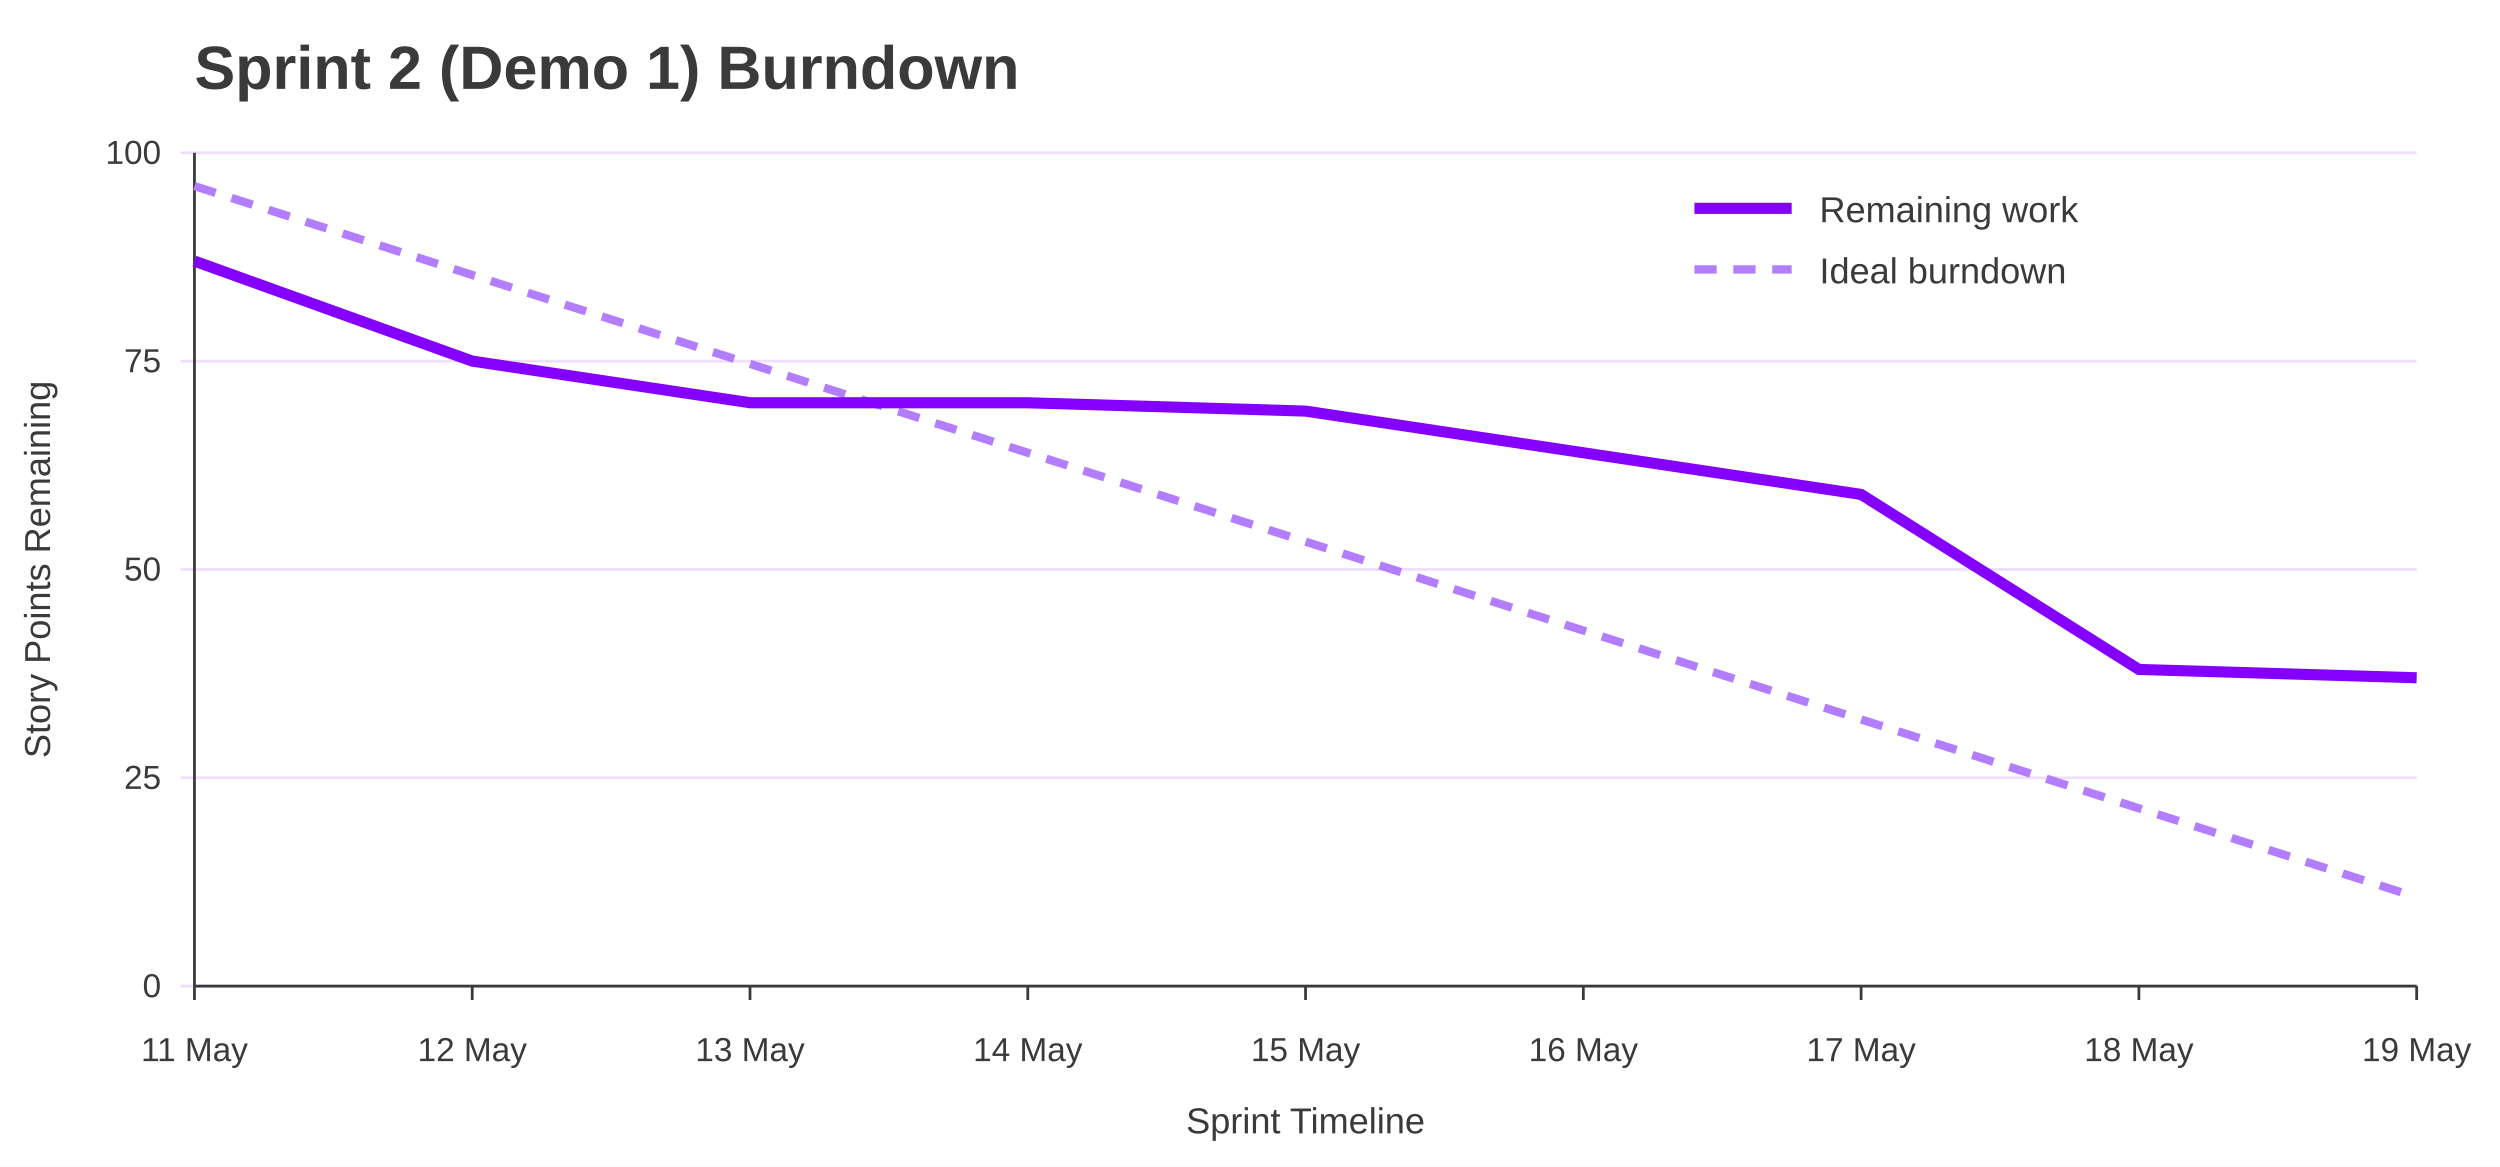
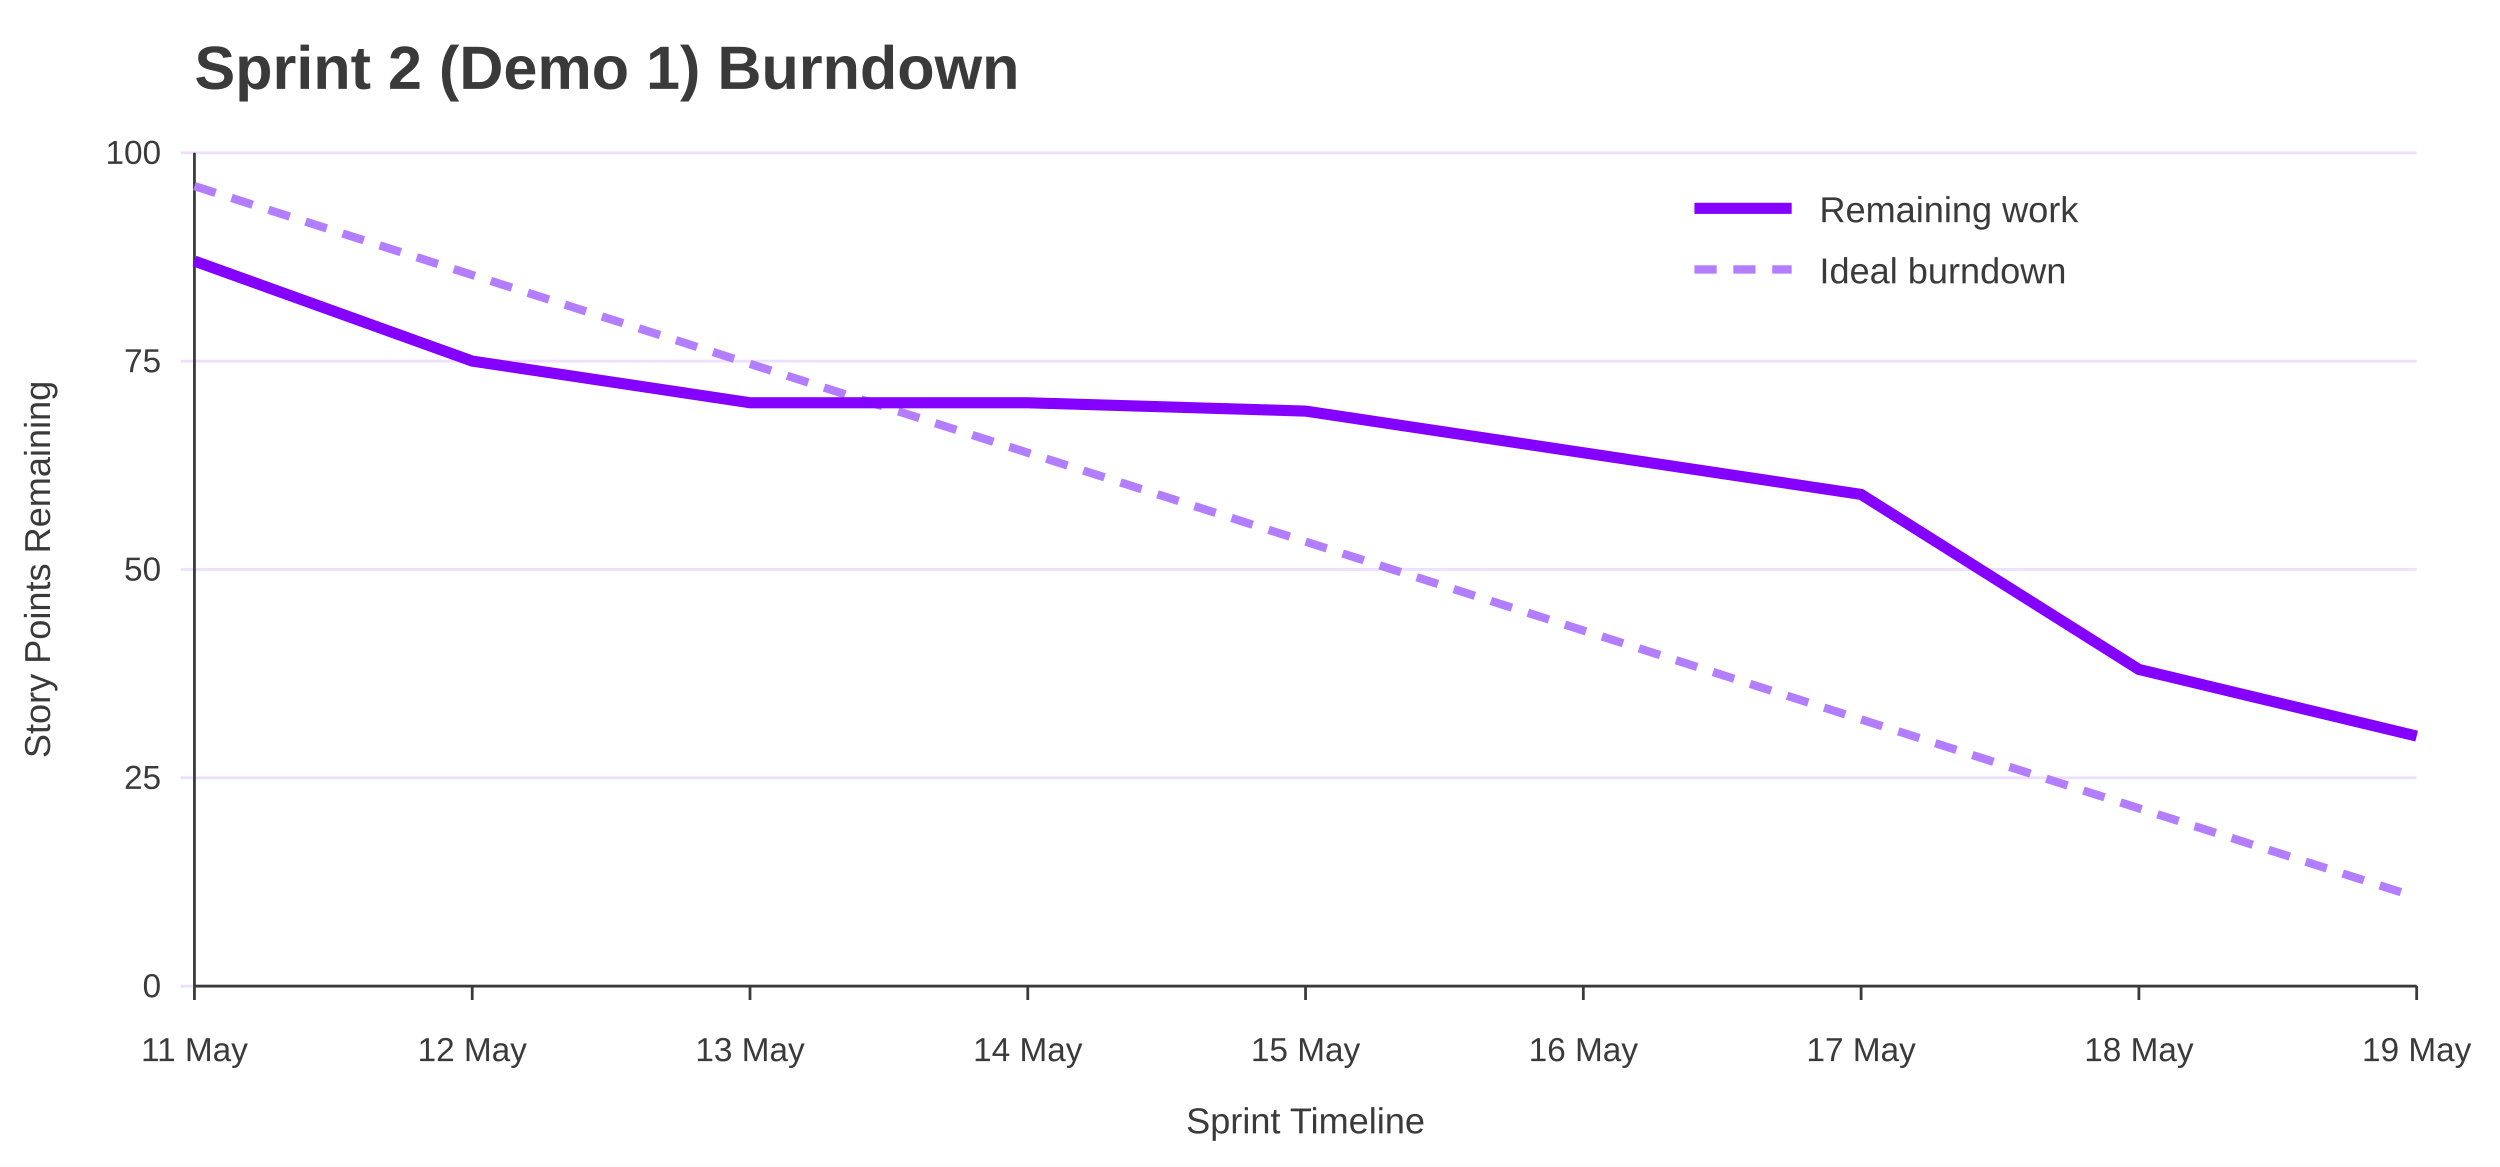
<svg xmlns="http://www.w3.org/2000/svg" width="900" height="420" viewBox="0 0 900 420" role="img" aria-labelledby="title desc">
  <rect width="100%" height="100%" fill="#ffffff" />
  <text x="70" y="32" font-family="Jost, Arial, Helvetica, sans-serif" font-size="22" font-weight="700" fill="#3A3A3A">Sprint 2 (Demo 1) Burndown</text>
  <line x1="65" y1="355.0" x2="870" y2="355.0" stroke="#EEDEFF" />
  <text x="58" y="359.0" font-family="Overpass, Arial, Helvetica, sans-serif" font-size="12" text-anchor="end" fill="#3A3A3A">0</text>
  <line x1="65" y1="280.0" x2="870" y2="280.0" stroke="#EEDEFF" />
  <text x="58" y="284.0" font-family="Overpass, Arial, Helvetica, sans-serif" font-size="12" text-anchor="end" fill="#3A3A3A">25</text>
  <line x1="65" y1="205.0" x2="870" y2="205.0" stroke="#EEDEFF" />
  <text x="58" y="209.0" font-family="Overpass, Arial, Helvetica, sans-serif" font-size="12" text-anchor="end" fill="#3A3A3A">50</text>
  <line x1="65" y1="130.0" x2="870" y2="130.0" stroke="#EEDEFF" />
  <text x="58" y="134.0" font-family="Overpass, Arial, Helvetica, sans-serif" font-size="12" text-anchor="end" fill="#3A3A3A">75</text>
  <line x1="65" y1="55.0" x2="870" y2="55.0" stroke="#EEDEFF" />
  <text x="58" y="59.0" font-family="Overpass, Arial, Helvetica, sans-serif" font-size="12" text-anchor="end" fill="#3A3A3A">100</text>
  <line x1="70.0" y1="355" x2="70.0" y2="360" stroke="#3A3A3A" />
  <text x="70.0" y="382" font-family="Overpass, Arial, Helvetica, sans-serif" font-size="12" text-anchor="middle" fill="#3A3A3A">11 May</text>
  <line x1="170.0" y1="355" x2="170.0" y2="360" stroke="#3A3A3A" />
  <text x="170.0" y="382" font-family="Overpass, Arial, Helvetica, sans-serif" font-size="12" text-anchor="middle" fill="#3A3A3A">12 May</text>
  <line x1="270.0" y1="355" x2="270.0" y2="360" stroke="#3A3A3A" />
  <text x="270.0" y="382" font-family="Overpass, Arial, Helvetica, sans-serif" font-size="12" text-anchor="middle" fill="#3A3A3A">13 May</text>
  <line x1="370.0" y1="355" x2="370.0" y2="360" stroke="#3A3A3A" />
  <text x="370.0" y="382" font-family="Overpass, Arial, Helvetica, sans-serif" font-size="12" text-anchor="middle" fill="#3A3A3A">14 May</text>
  <line x1="470.0" y1="355" x2="470.0" y2="360" stroke="#3A3A3A" />
  <text x="470.0" y="382" font-family="Overpass, Arial, Helvetica, sans-serif" font-size="12" text-anchor="middle" fill="#3A3A3A">15 May</text>
  <line x1="570.0" y1="355" x2="570.0" y2="360" stroke="#3A3A3A" />
  <text x="570.0" y="382" font-family="Overpass, Arial, Helvetica, sans-serif" font-size="12" text-anchor="middle" fill="#3A3A3A">16 May</text>
  <line x1="670.0" y1="355" x2="670.0" y2="360" stroke="#3A3A3A" />
  <text x="670.0" y="382" font-family="Overpass, Arial, Helvetica, sans-serif" font-size="12" text-anchor="middle" fill="#3A3A3A">17 May</text>
  <line x1="770.0" y1="355" x2="770.0" y2="360" stroke="#3A3A3A" />
  <text x="770.0" y="382" font-family="Overpass, Arial, Helvetica, sans-serif" font-size="12" text-anchor="middle" fill="#3A3A3A">18 May</text>
  <line x1="870.0" y1="355" x2="870.0" y2="360" stroke="#3A3A3A" />
  <text x="870.0" y="382" font-family="Overpass, Arial, Helvetica, sans-serif" font-size="12" text-anchor="middle" fill="#3A3A3A">19 May</text>
  <line x1="70" y1="55" x2="70" y2="355" stroke="#3A3A3A" />
  <line x1="70" y1="355" x2="870" y2="355" stroke="#3A3A3A" />
  <text x="18" y="205.0" font-family="Overpass, Arial, Helvetica, sans-serif" font-size="13" text-anchor="middle" transform="rotate(-90 18 205.0)" fill="#3A3A3A">Story Points Remaining</text>
  <text x="470.0" y="408" font-family="Overpass, Arial, Helvetica, sans-serif" font-size="13" text-anchor="middle" fill="#3A3A3A">Sprint Timeline</text>
  <polyline points="70.0,67.0 170.0,99.0 270.0,131.0 370.0,163.0 470.0,195.0 570.0,227.0 670.0,259.0 770.0,291.0 870.0,323.0" fill="none" stroke="#B37DFF" stroke-width="3" stroke-dasharray="8 6" />
-   <polyline points="70.0,94.0 170.0,130.0 270.0,145.0 370.0,145.0 470.0,148.0 570.0,163.0 670.0,178.0 770.0,241.0 870.0,244.0" fill="none" stroke="#8400FF" stroke-width="4" />
+   <polyline points="70.0,94.0 170.0,130.0 270.0,145.0 370.0,145.0 470.0,148.0 570.0,163.0 670.0,178.0 770.0,241.0 870.0,265.0" fill="none" stroke="#8400FF" stroke-width="4" />
  <line x1="610" y1="75" x2="645" y2="75" stroke="#8400FF" stroke-width="4" />
  <text x="655" y="80" font-family="Overpass, Arial, Helvetica, sans-serif" font-size="13" fill="#3A3A3A">Remaining work</text>
  <line x1="610" y1="97" x2="645" y2="97" stroke="#B37DFF" stroke-width="3" stroke-dasharray="8 6" />
  <text x="655" y="102" font-family="Overpass, Arial, Helvetica, sans-serif" font-size="13" fill="#3A3A3A">Ideal burndown</text>
</svg>
